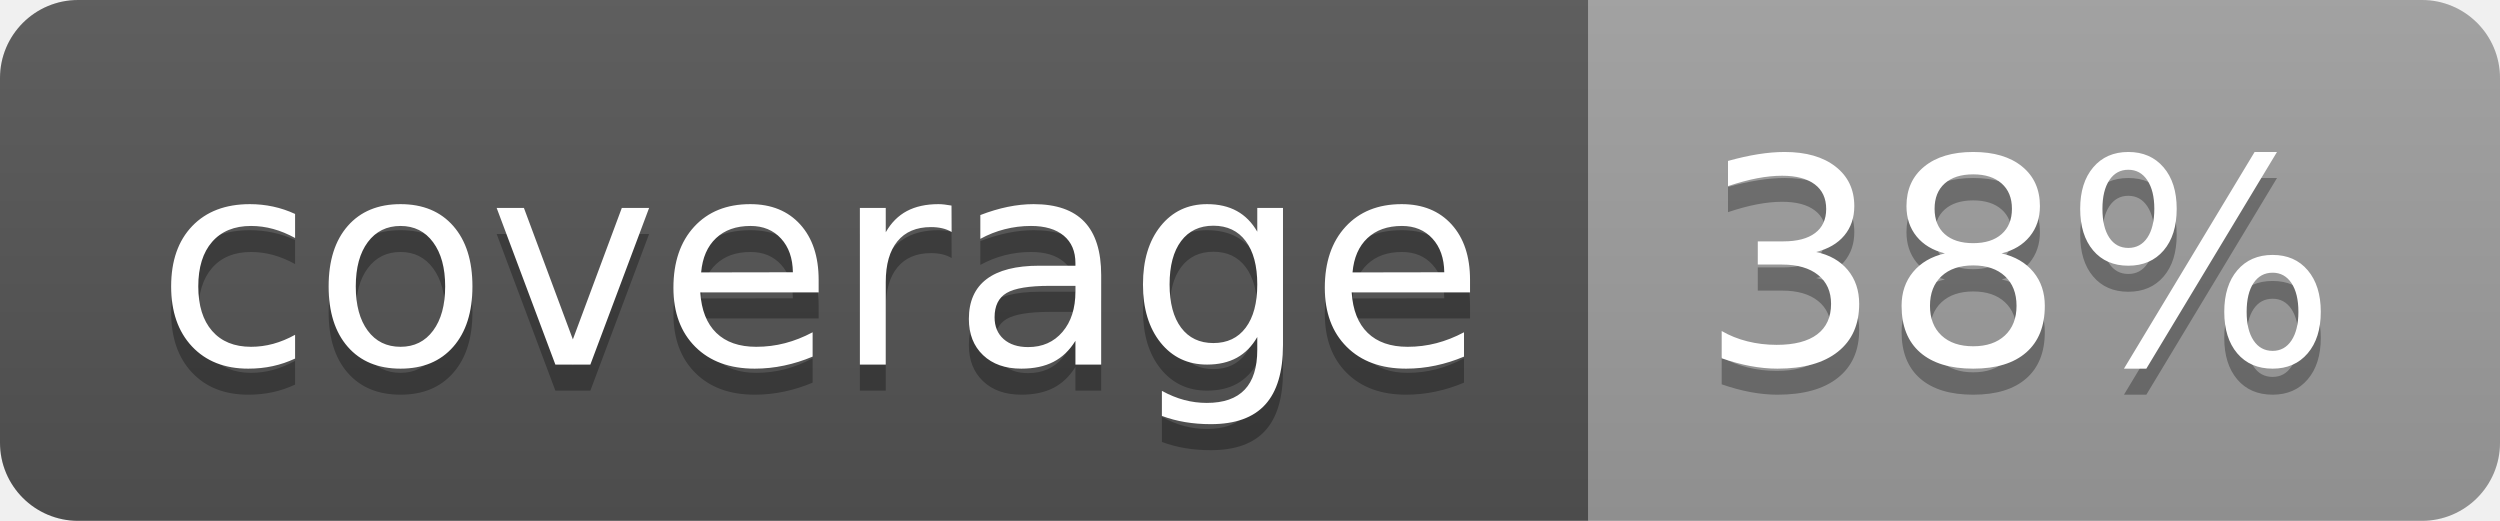
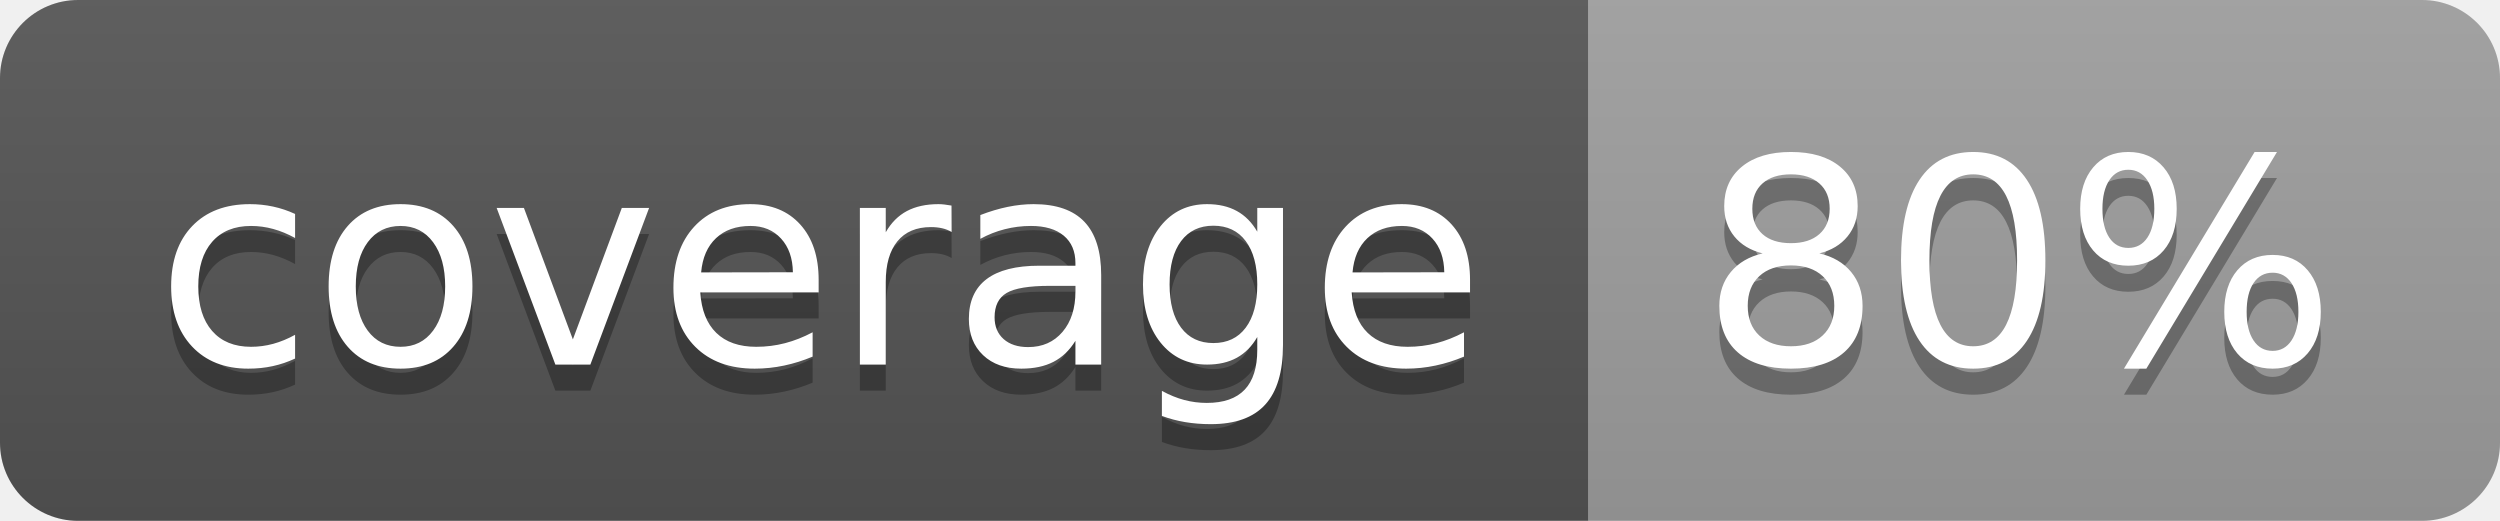
<svg xmlns="http://www.w3.org/2000/svg" width="96" height="20">
  <linearGradient id="b" x2="0" y2="100%">
    <stop offset="0" stop-color="#bbb" stop-opacity=".1" />
    <stop offset="1" stop-opacity=".1" />
  </linearGradient>
  <clipPath id="a">
    <rect width="96" height="20" rx="3" fill="#fff" />
  </clipPath>
  <g clip-path="url(#a)">
    <path fill="#555" d="M0 0h61v20H0z" />
    <path fill="#9F9F9F" d="M61 0h35v20H61z" />
    <path fill="url(#b)" d="M0 0h96v20H0z" />
  </g>
  <g fill="#fff" text-anchor="middle" font-family="DejaVu Sans,Verdana,Geneva,sans-serif" font-size="110">
    <text x="315" y="150" fill="#010101" fill-opacity=".3" transform="scale(.1)" textLength="510">coverage</text>
    <text x="315" y="140" transform="scale(.1)" textLength="510">coverage</text>
-     <text x="775" y="150" fill="#010101" fill-opacity=".3" transform="scale(.1)" textLength="250">38%</text>
-     <text x="775" y="140" transform="scale(.1)" textLength="250">38%</text>
+     <text x="775" y="150" fill="#010101" fill-opacity=".3" transform="scale(.1)" textLength="250">80%</text>
+     <text x="775" y="140" transform="scale(.1)" textLength="250">80%</text>
  </g>
</svg>
